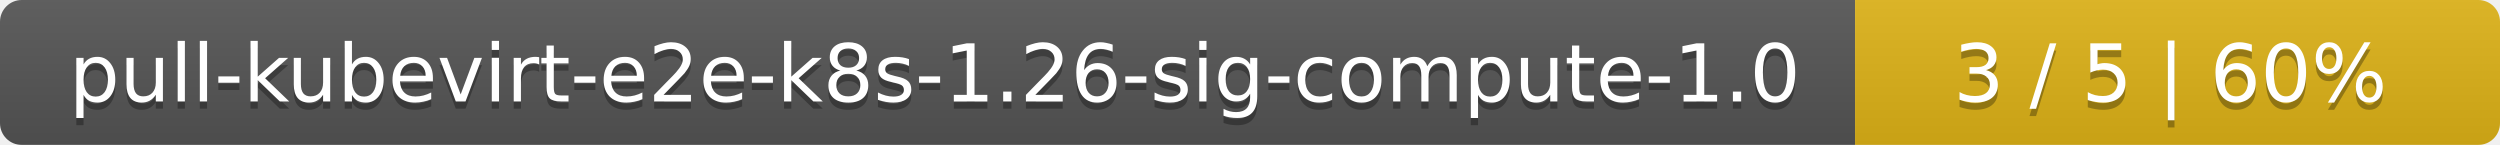
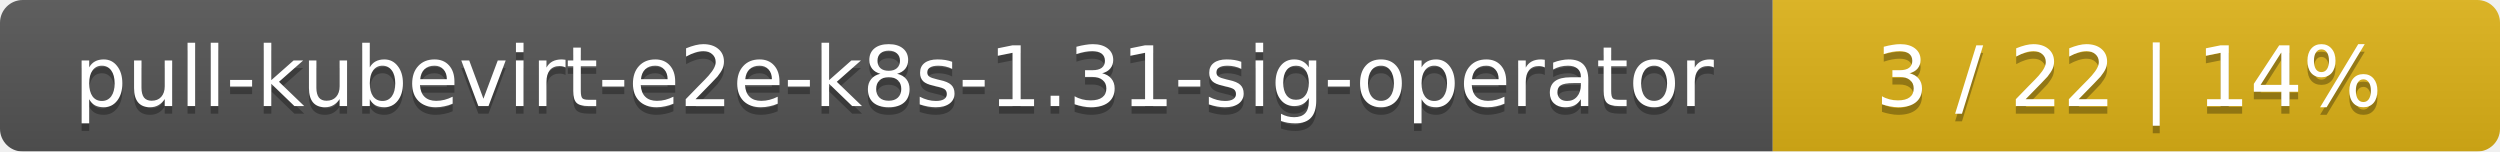
- <svg xmlns="http://www.w3.org/2000/svg" width="345" height="20">
+ <svg xmlns="http://www.w3.org/2000/svg" width="330" height="20">
  <linearGradient id="smooth" x2="0" y2="100%">
    <stop offset="0" stop-color="#bbb" stop-opacity=".1" />
    <stop offset="1" stop-opacity=".1" />
  </linearGradient>
  <mask id="round">
-     <rect width="345" height="20" rx="3" fill="#fff" />
+     <rect width="330" height="20" rx="3" fill="#fff" />
  </mask>
  <g mask="url(#round)">
-     <rect width="256" height="20" fill="#555" />
-     <rect x="256" width="89" height="20" fill="#dfb317" />
-     <rect width="345" height="20" fill="url(#smooth)" />
+     <rect width="234" height="20" fill="#555" />
+     <rect x="234" width="96" height="20" fill="#dfb317" />
+     <rect width="330" height="20" fill="url(#smooth)" />
  </g>
  <g fill="#fff" text-anchor="middle" font-family="DejaVu Sans,Verdana,Geneva,sans-serif" font-size="11">
-     <text x="129" y="15" fill="#010101" fill-opacity=".3">pull-kubevirt-e2e-k8s-1.26-sig-compute-1.0</text>
-     <text x="129" y="14">pull-kubevirt-e2e-k8s-1.26-sig-compute-1.0</text>
-     <text x="299.5" y="15" fill="#010101" fill-opacity=".3">3 / 5    |    60%</text>
-     <text x="299.5" y="14">3 / 5    |    60%</text>
+     <text x="118" y="15" fill="#010101" fill-opacity=".3">pull-kubevirt-e2e-k8s-1.31-sig-operator</text>
+     <text x="118" y="14">pull-kubevirt-e2e-k8s-1.31-sig-operator</text>
+     <text x="281" y="15" fill="#010101" fill-opacity=".3">3 / 22    |    14%</text>
+     <text x="281" y="14">3 / 22    |    14%</text>
  </g>
</svg>
